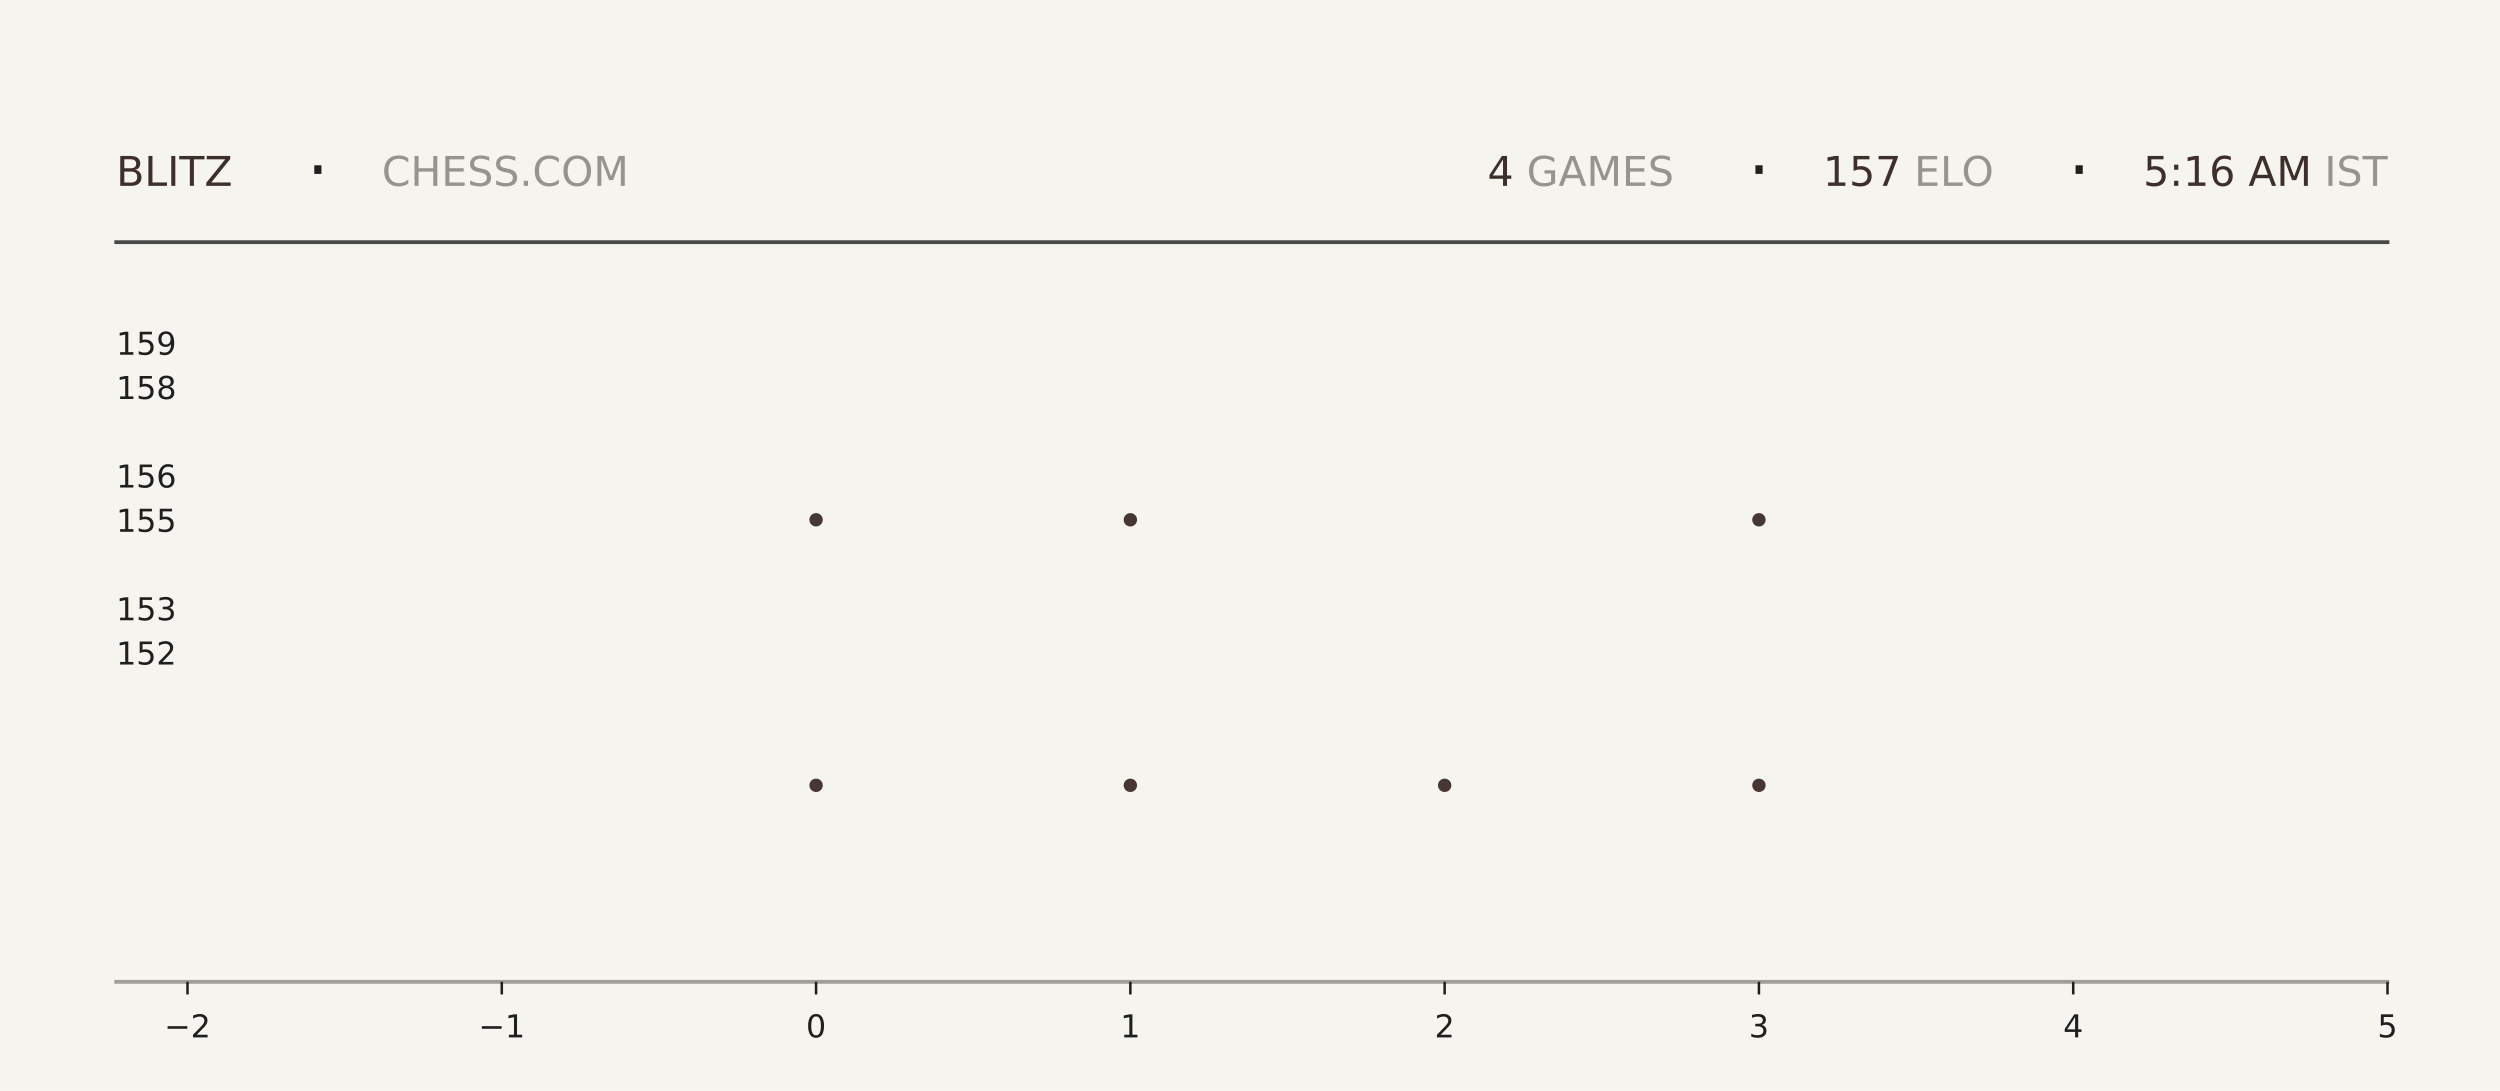
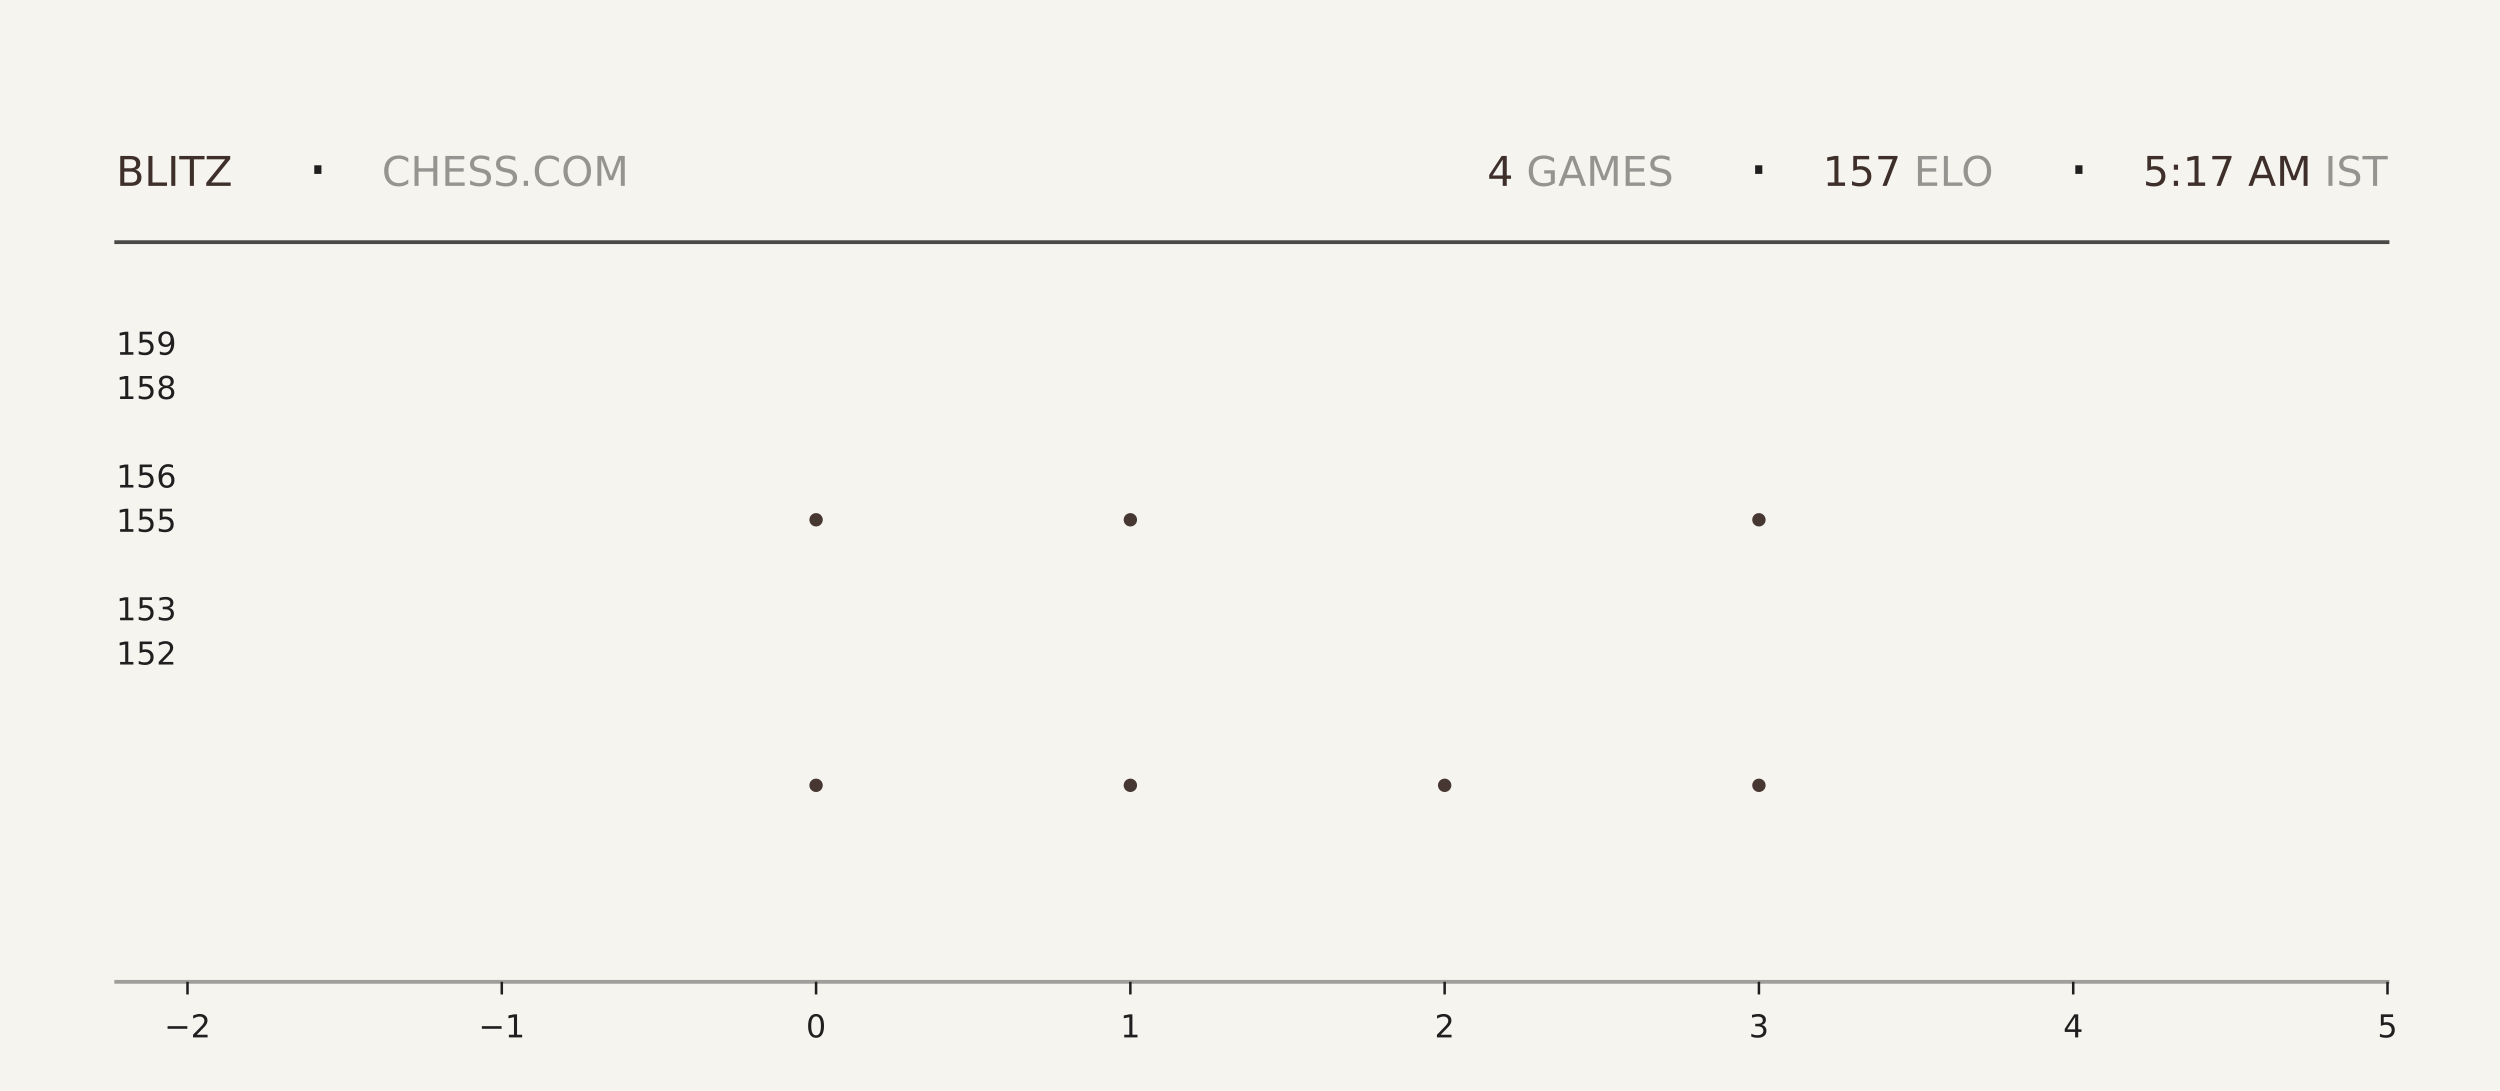
<svg xmlns="http://www.w3.org/2000/svg" xmlns:xlink="http://www.w3.org/1999/xlink" width="792pt" height="345.6pt" viewBox="0 0 792 345.6" version="1.1">
  <defs>
    <style type="text/css">*{stroke-linejoin: round; stroke-linecap: butt}</style>
  </defs>
  <g id="figure_1">
    <g id="patch_1">
      <path d="M 0 345.6  L 792 345.6  L 792 0  L 0 0  z " style="fill: #f6f4ef" />
    </g>
    <g id="axes_1">
      <g id="patch_2">
        <path d="M 59.4 311.04  L 756.36 311.04  L 756.36 103.68  L 59.4 103.68  z " style="fill: #f6f4ef" />
      </g>
      <g id="PathCollection_1">
        <defs>
-           <path id="mee330b36aa" d="M 0 2.121  C 0.563 2.121 1.102 1.898 1.5 1.5  C 1.898 1.102 2.121 0.563 2.121 0  C 2.121 -0.563 1.898 -1.102 1.5 -1.5  C 1.102 -1.898 0.563 -2.121 0 -2.121  C -0.563 -2.121 -1.102 -1.898 -1.5 -1.5  C -1.898 -1.102 -2.121 -0.563 -2.121 0  C -2.121 0.563 -1.898 1.102 -1.5 1.5  C -1.102 1.898 -0.563 2.121 0 2.121  z " />
-         </defs>
-         <g clip-path="url(#p5efeaa45c6)">
-           <use xlink:href="#mee330b36aa" x="258.531" y="248.79" style="fill: #3e2f2a; fill-opacity: 0.95" />
-           <use xlink:href="#mee330b36aa" x="258.531" y="164.668" style="fill: #3e2f2a; fill-opacity: 0.95" />
+           <path id="m30ecf9192b" d="M 0 2.121  C 0.563 2.121 1.102 1.898 1.5 1.5  C 1.898 1.102 2.121 0.563 2.121 0  C 2.121 -0.563 1.898 -1.102 1.5 -1.5  C 1.102 -1.898 0.563 -2.121 0 -2.121  C -0.563 -2.121 -1.102 -1.898 -1.5 -1.5  C -1.898 -1.102 -2.121 -0.563 -2.121 0  C -2.121 0.563 -1.898 1.102 -1.5 1.5  C -1.102 1.898 -0.563 2.121 0 2.121  z " />
+         </defs>
+         <g clip-path="url(#p26660318d0)">
+           <use xlink:href="#m30ecf9192b" x="258.531" y="248.79" style="fill: #3e2f2a; fill-opacity: 0.95" />
+           <use xlink:href="#m30ecf9192b" x="258.531" y="164.668" style="fill: #3e2f2a; fill-opacity: 0.95" />
        </g>
      </g>
      <g id="PathCollection_2">
-         <g clip-path="url(#p5efeaa45c6)">
-           <use xlink:href="#mee330b36aa" x="358.097" y="248.79" style="fill: #3e2f2a; fill-opacity: 0.95" />
-           <use xlink:href="#mee330b36aa" x="358.097" y="164.668" style="fill: #3e2f2a; fill-opacity: 0.95" />
-           <use xlink:href="#mee330b36aa" x="358.097" y="80.547" style="fill: #3e2f2a; fill-opacity: 0.95" />
+         <g clip-path="url(#p26660318d0)">
+           <use xlink:href="#m30ecf9192b" x="358.097" y="248.79" style="fill: #3e2f2a; fill-opacity: 0.95" />
+           <use xlink:href="#m30ecf9192b" x="358.097" y="164.668" style="fill: #3e2f2a; fill-opacity: 0.95" />
+           <use xlink:href="#m30ecf9192b" x="358.097" y="80.547" style="fill: #3e2f2a; fill-opacity: 0.95" />
        </g>
      </g>
      <g id="PathCollection_3">
-         <g clip-path="url(#p5efeaa45c6)">
-           <use xlink:href="#mee330b36aa" x="457.663" y="248.79" style="fill: #3e2f2a; fill-opacity: 0.95" />
+         <g clip-path="url(#p26660318d0)">
+           <use xlink:href="#m30ecf9192b" x="457.663" y="248.79" style="fill: #3e2f2a; fill-opacity: 0.95" />
        </g>
      </g>
      <g id="PathCollection_4">
-         <g clip-path="url(#p5efeaa45c6)">
-           <use xlink:href="#mee330b36aa" x="557.229" y="248.79" style="fill: #3e2f2a; fill-opacity: 0.95" />
-           <use xlink:href="#mee330b36aa" x="557.229" y="164.668" style="fill: #3e2f2a; fill-opacity: 0.95" />
-           <use xlink:href="#mee330b36aa" x="557.229" y="80.547" style="fill: #3e2f2a; fill-opacity: 0.95" />
+         <g clip-path="url(#p26660318d0)">
+           <use xlink:href="#m30ecf9192b" x="557.229" y="248.79" style="fill: #3e2f2a; fill-opacity: 0.95" />
+           <use xlink:href="#m30ecf9192b" x="557.229" y="164.668" style="fill: #3e2f2a; fill-opacity: 0.95" />
+           <use xlink:href="#m30ecf9192b" x="557.229" y="80.547" style="fill: #3e2f2a; fill-opacity: 0.95" />
        </g>
      </g>
      <g id="matplotlib.axis_1">
        <g id="xtick_1">
          <g id="line2d_1">
            <defs>
-               <path id="mf3f3f518db" d="M 0 0  L 0 4  " style="stroke: #1f1f1f; stroke-width: 0.8" />
+               <path id="mca91df253e" d="M 0 0  L 0 4  " style="stroke: #1f1f1f; stroke-width: 0.8" />
            </defs>
            <g>
-               <use xlink:href="#mf3f3f518db" x="59.4" y="311.04" style="fill: #1f1f1f; stroke: #1f1f1f; stroke-width: 0.8" />
+               <use xlink:href="#mca91df253e" x="59.4" y="311.04" style="fill: #1f1f1f; stroke: #1f1f1f; stroke-width: 0.8" />
            </g>
          </g>
          <g id="text_1">
            <g style="fill: #1f1f1f" transform="translate(52.02891 328.6384) scale(0.1 -0.1)">
              <defs>
                <path id="DejaVuSans-2212" d="M 678 2272  L 4684 2272  L 4684 1741  L 678 1741  L 678 2272  z " transform="scale(0.015625)" />
                <path id="DejaVuSans-32" d="M 1228 531  L 3431 531  L 3431 0  L 469 0  L 469 531  Q 828 903 1448 1529  Q 2069 2156 2228 2338  Q 2531 2678 2651 2914  Q 2772 3150 2772 3378  Q 2772 3750 2511 3984  Q 2250 4219 1831 4219  Q 1534 4219 1204 4116  Q 875 4013 500 3803  L 500 4441  Q 881 4594 1212 4672  Q 1544 4750 1819 4750  Q 2544 4750 2975 4387  Q 3406 4025 3406 3419  Q 3406 3131 3298 2873  Q 3191 2616 2906 2266  Q 2828 2175 2409 1742  Q 1991 1309 1228 531  z " transform="scale(0.015625)" />
              </defs>
              <use xlink:href="#DejaVuSans-2212" />
              <use xlink:href="#DejaVuSans-32" transform="translate(83.78906 0)" />
            </g>
          </g>
        </g>
        <g id="xtick_2">
          <g id="line2d_2">
            <g>
-               <use xlink:href="#mf3f3f518db" x="158.966" y="311.04" style="fill: #1f1f1f; stroke: #1f1f1f; stroke-width: 0.8" />
+               <use xlink:href="#mca91df253e" x="158.966" y="311.04" style="fill: #1f1f1f; stroke: #1f1f1f; stroke-width: 0.8" />
            </g>
          </g>
          <g id="text_2">
            <g style="fill: #1f1f1f" transform="translate(151.5946 328.6384) scale(0.1 -0.1)">
              <defs>
                <path id="DejaVuSans-31" d="M 794 531  L 1825 531  L 1825 4091  L 703 3866  L 703 4441  L 1819 4666  L 2450 4666  L 2450 531  L 3481 531  L 3481 0  L 794 0  L 794 531  z " transform="scale(0.015625)" />
              </defs>
              <use xlink:href="#DejaVuSans-2212" />
              <use xlink:href="#DejaVuSans-31" transform="translate(83.78906 0)" />
            </g>
          </g>
        </g>
        <g id="xtick_3">
          <g id="line2d_3">
            <g>
-               <use xlink:href="#mf3f3f518db" x="258.531" y="311.04" style="fill: #1f1f1f; stroke: #1f1f1f; stroke-width: 0.8" />
+               <use xlink:href="#mca91df253e" x="258.531" y="311.04" style="fill: #1f1f1f; stroke: #1f1f1f; stroke-width: 0.8" />
            </g>
          </g>
          <g id="text_3">
            <g style="fill: #1f1f1f" transform="translate(255.3502 328.6384) scale(0.1 -0.1)">
              <defs>
                <path id="DejaVuSans-30" d="M 2034 4250  Q 1547 4250 1301 3770  Q 1056 3291 1056 2328  Q 1056 1369 1301 889  Q 1547 409 2034 409  Q 2525 409 2770 889  Q 3016 1369 3016 2328  Q 3016 3291 2770 3770  Q 2525 4250 2034 4250  z M 2034 4750  Q 2819 4750 3233 4129  Q 3647 3509 3647 2328  Q 3647 1150 3233 529  Q 2819 -91 2034 -91  Q 1250 -91 836 529  Q 422 1150 422 2328  Q 422 3509 836 4129  Q 1250 4750 2034 4750  z " transform="scale(0.015625)" />
              </defs>
              <use xlink:href="#DejaVuSans-30" />
            </g>
          </g>
        </g>
        <g id="xtick_4">
          <g id="line2d_4">
            <g>
-               <use xlink:href="#mf3f3f518db" x="358.097" y="311.04" style="fill: #1f1f1f; stroke: #1f1f1f; stroke-width: 0.8" />
+               <use xlink:href="#mca91df253e" x="358.097" y="311.04" style="fill: #1f1f1f; stroke: #1f1f1f; stroke-width: 0.8" />
            </g>
          </g>
          <g id="text_4">
            <g style="fill: #1f1f1f" transform="translate(354.9159 328.6384) scale(0.1 -0.1)">
              <use xlink:href="#DejaVuSans-31" />
            </g>
          </g>
        </g>
        <g id="xtick_5">
          <g id="line2d_5">
            <g>
-               <use xlink:href="#mf3f3f518db" x="457.663" y="311.04" style="fill: #1f1f1f; stroke: #1f1f1f; stroke-width: 0.8" />
+               <use xlink:href="#mca91df253e" x="457.663" y="311.04" style="fill: #1f1f1f; stroke: #1f1f1f; stroke-width: 0.8" />
            </g>
          </g>
          <g id="text_5">
            <g style="fill: #1f1f1f" transform="translate(454.4816 328.6384) scale(0.1 -0.1)">
              <use xlink:href="#DejaVuSans-32" />
            </g>
          </g>
        </g>
        <g id="xtick_6">
          <g id="line2d_6">
            <g>
-               <use xlink:href="#mf3f3f518db" x="557.229" y="311.04" style="fill: #1f1f1f; stroke: #1f1f1f; stroke-width: 0.8" />
+               <use xlink:href="#mca91df253e" x="557.229" y="311.04" style="fill: #1f1f1f; stroke: #1f1f1f; stroke-width: 0.8" />
            </g>
          </g>
          <g id="text_6">
            <g style="fill: #1f1f1f" transform="translate(554.0473 328.6384) scale(0.1 -0.1)">
              <defs>
                <path id="DejaVuSans-33" d="M 2597 2516  Q 3050 2419 3304 2112  Q 3559 1806 3559 1356  Q 3559 666 3084 287  Q 2609 -91 1734 -91  Q 1441 -91 1130 -33  Q 819 25 488 141  L 488 750  Q 750 597 1062 519  Q 1375 441 1716 441  Q 2309 441 2620 675  Q 2931 909 2931 1356  Q 2931 1769 2642 2001  Q 2353 2234 1838 2234  L 1294 2234  L 1294 2753  L 1863 2753  Q 2328 2753 2575 2939  Q 2822 3125 2822 3475  Q 2822 3834 2567 4026  Q 2313 4219 1838 4219  Q 1578 4219 1281 4162  Q 984 4106 628 3988  L 628 4550  Q 988 4650 1302 4700  Q 1616 4750 1894 4750  Q 2613 4750 3031 4423  Q 3450 4097 3450 3541  Q 3450 3153 3228 2886  Q 3006 2619 2597 2516  z " transform="scale(0.015625)" />
              </defs>
              <use xlink:href="#DejaVuSans-33" />
            </g>
          </g>
        </g>
        <g id="xtick_7">
          <g id="line2d_7">
            <g>
-               <use xlink:href="#mf3f3f518db" x="656.794" y="311.04" style="fill: #1f1f1f; stroke: #1f1f1f; stroke-width: 0.8" />
+               <use xlink:href="#mca91df253e" x="656.794" y="311.04" style="fill: #1f1f1f; stroke: #1f1f1f; stroke-width: 0.8" />
            </g>
          </g>
          <g id="text_7">
            <g style="fill: #1f1f1f" transform="translate(653.613 328.6384) scale(0.1 -0.1)">
              <defs>
                <path id="DejaVuSans-34" d="M 2419 4116  L 825 1625  L 2419 1625  L 2419 4116  z M 2253 4666  L 3047 4666  L 3047 1625  L 3713 1625  L 3713 1100  L 3047 1100  L 3047 0  L 2419 0  L 2419 1100  L 313 1100  L 313 1709  L 2253 4666  z " transform="scale(0.015625)" />
              </defs>
              <use xlink:href="#DejaVuSans-34" />
            </g>
          </g>
        </g>
        <g id="xtick_8">
          <g id="line2d_8">
            <g>
-               <use xlink:href="#mf3f3f518db" x="756.36" y="311.04" style="fill: #1f1f1f; stroke: #1f1f1f; stroke-width: 0.8" />
+               <use xlink:href="#mca91df253e" x="756.36" y="311.04" style="fill: #1f1f1f; stroke: #1f1f1f; stroke-width: 0.8" />
            </g>
          </g>
          <g id="text_8">
            <g style="fill: #1f1f1f" transform="translate(753.1788 328.6384) scale(0.1 -0.1)">
              <defs>
                <path id="DejaVuSans-35" d="M 691 4666  L 3169 4666  L 3169 4134  L 1269 4134  L 1269 2991  Q 1406 3038 1543 3061  Q 1681 3084 1819 3084  Q 2600 3084 3056 2656  Q 3513 2228 3513 1497  Q 3513 744 3044 326  Q 2575 -91 1722 -91  Q 1428 -91 1123 -41  Q 819 9 494 109  L 494 744  Q 775 591 1075 516  Q 1375 441 1709 441  Q 2250 441 2565 725  Q 2881 1009 2881 1497  Q 2881 1984 2565 2268  Q 2250 2553 1709 2553  Q 1456 2553 1204 2497  Q 953 2441 691 2322  L 691 4666  z " transform="scale(0.015625)" />
              </defs>
              <use xlink:href="#DejaVuSans-35" />
            </g>
          </g>
        </g>
      </g>
      <g id="matplotlib.axis_2">
        <g id="ytick_1">
          <g id="line2d_9" />
          <g id="text_9">
            <g style="fill: #1f1f1f" transform="translate(36.8125 210.5283) scale(0.1 -0.1)">
              <use xlink:href="#DejaVuSans-31" />
              <use xlink:href="#DejaVuSans-35" transform="translate(63.62305 0)" />
              <use xlink:href="#DejaVuSans-32" transform="translate(127.2461 0)" />
            </g>
          </g>
        </g>
        <g id="ytick_2">
          <g id="line2d_10" />
          <g id="text_10">
            <g style="fill: #1f1f1f" transform="translate(36.8125 196.508) scale(0.1 -0.1)">
              <use xlink:href="#DejaVuSans-31" />
              <use xlink:href="#DejaVuSans-35" transform="translate(63.62305 0)" />
              <use xlink:href="#DejaVuSans-33" transform="translate(127.2461 0)" />
            </g>
          </g>
        </g>
        <g id="ytick_3">
          <g id="line2d_11" />
          <g id="text_11">
            <g style="fill: #1f1f1f" transform="translate(36.8125 168.4675) scale(0.1 -0.1)">
              <use xlink:href="#DejaVuSans-31" />
              <use xlink:href="#DejaVuSans-35" transform="translate(63.62305 0)" />
              <use xlink:href="#DejaVuSans-35" transform="translate(127.2461 0)" />
            </g>
          </g>
        </g>
        <g id="ytick_4">
          <g id="line2d_12" />
          <g id="text_12">
            <g style="fill: #1f1f1f" transform="translate(36.8125 154.4472) scale(0.1 -0.1)">
              <defs>
                <path id="DejaVuSans-36" d="M 2113 2584  Q 1688 2584 1439 2293  Q 1191 2003 1191 1497  Q 1191 994 1439 701  Q 1688 409 2113 409  Q 2538 409 2786 701  Q 3034 994 3034 1497  Q 3034 2003 2786 2293  Q 2538 2584 2113 2584  z M 3366 4563  L 3366 3988  Q 3128 4100 2886 4159  Q 2644 4219 2406 4219  Q 1781 4219 1451 3797  Q 1122 3375 1075 2522  Q 1259 2794 1537 2939  Q 1816 3084 2150 3084  Q 2853 3084 3261 2657  Q 3669 2231 3669 1497  Q 3669 778 3244 343  Q 2819 -91 2113 -91  Q 1303 -91 875 529  Q 447 1150 447 2328  Q 447 3434 972 4092  Q 1497 4750 2381 4750  Q 2619 4750 2861 4703  Q 3103 4656 3366 4563  z " transform="scale(0.015625)" />
              </defs>
              <use xlink:href="#DejaVuSans-31" />
              <use xlink:href="#DejaVuSans-35" transform="translate(63.62305 0)" />
              <use xlink:href="#DejaVuSans-36" transform="translate(127.2461 0)" />
            </g>
          </g>
        </g>
        <g id="ytick_5">
          <g id="line2d_13" />
          <g id="text_13">
            <g style="fill: #1f1f1f" transform="translate(36.8125 126.4066) scale(0.1 -0.1)">
              <defs>
                <path id="DejaVuSans-38" d="M 2034 2216  Q 1584 2216 1326 1975  Q 1069 1734 1069 1313  Q 1069 891 1326 650  Q 1584 409 2034 409  Q 2484 409 2743 651  Q 3003 894 3003 1313  Q 3003 1734 2745 1975  Q 2488 2216 2034 2216  z M 1403 2484  Q 997 2584 770 2862  Q 544 3141 544 3541  Q 544 4100 942 4425  Q 1341 4750 2034 4750  Q 2731 4750 3128 4425  Q 3525 4100 3525 3541  Q 3525 3141 3298 2862  Q 3072 2584 2669 2484  Q 3125 2378 3379 2068  Q 3634 1759 3634 1313  Q 3634 634 3220 271  Q 2806 -91 2034 -91  Q 1263 -91 848 271  Q 434 634 434 1313  Q 434 1759 690 2068  Q 947 2378 1403 2484  z M 1172 3481  Q 1172 3119 1398 2916  Q 1625 2713 2034 2713  Q 2441 2713 2670 2916  Q 2900 3119 2900 3481  Q 2900 3844 2670 4047  Q 2441 4250 2034 4250  Q 1625 4250 1398 4047  Q 1172 3844 1172 3481  z " transform="scale(0.015625)" />
              </defs>
              <use xlink:href="#DejaVuSans-31" />
              <use xlink:href="#DejaVuSans-35" transform="translate(63.62305 0)" />
              <use xlink:href="#DejaVuSans-38" transform="translate(127.2461 0)" />
            </g>
          </g>
        </g>
        <g id="ytick_6">
          <g id="line2d_14" />
          <g id="text_14">
            <g style="fill: #1f1f1f" transform="translate(36.8125 112.3863) scale(0.1 -0.1)">
              <defs>
                <path id="DejaVuSans-39" d="M 703 97  L 703 672  Q 941 559 1184 500  Q 1428 441 1663 441  Q 2288 441 2617 861  Q 2947 1281 2994 2138  Q 2813 1869 2534 1725  Q 2256 1581 1919 1581  Q 1219 1581 811 2004  Q 403 2428 403 3163  Q 403 3881 828 4315  Q 1253 4750 1959 4750  Q 2769 4750 3195 4129  Q 3622 3509 3622 2328  Q 3622 1225 3098 567  Q 2575 -91 1691 -91  Q 1453 -91 1209 -44  Q 966 3 703 97  z M 1959 2075  Q 2384 2075 2632 2365  Q 2881 2656 2881 3163  Q 2881 3666 2632 3958  Q 2384 4250 1959 4250  Q 1534 4250 1286 3958  Q 1038 3666 1038 3163  Q 1038 2656 1286 2365  Q 1534 2075 1959 2075  z " transform="scale(0.015625)" />
              </defs>
              <use xlink:href="#DejaVuSans-31" />
              <use xlink:href="#DejaVuSans-35" transform="translate(63.62305 0)" />
              <use xlink:href="#DejaVuSans-39" transform="translate(127.2461 0)" />
            </g>
          </g>
        </g>
      </g>
    </g>
    <g id="line2d_15">
      <path d="M 36.82 76.723  L 756.36 76.723  " style="fill: none; stroke: #1f1f1f; stroke-opacity: 0.8; stroke-width: 1.2; stroke-linecap: square" />
    </g>
    <g id="line2d_16">
      <path d="M 36.82 311.04  L 756.36 311.04  " style="fill: none; stroke: #1f1f1f; stroke-opacity: 0.4; stroke-width: 1.2; stroke-linecap: square" />
    </g>
    <g id="text_15">
      <g style="fill: #3e2f2a" transform="translate(36.82 58.88319) scale(0.13 -0.13)">
        <defs>
          <path id="DejaVuSans-42" d="M 1259 2228  L 1259 519  L 2272 519  Q 2781 519 3026 730  Q 3272 941 3272 1375  Q 3272 1813 3026 2020  Q 2781 2228 2272 2228  L 1259 2228  z M 1259 4147  L 1259 2741  L 2194 2741  Q 2656 2741 2882 2914  Q 3109 3088 3109 3444  Q 3109 3797 2882 3972  Q 2656 4147 2194 4147  L 1259 4147  z M 628 4666  L 2241 4666  Q 2963 4666 3353 4366  Q 3744 4066 3744 3513  Q 3744 3084 3544 2831  Q 3344 2578 2956 2516  Q 3422 2416 3680 2098  Q 3938 1781 3938 1306  Q 3938 681 3513 340  Q 3088 0 2303 0  L 628 0  L 628 4666  z " transform="scale(0.015625)" />
          <path id="DejaVuSans-4c" d="M 628 4666  L 1259 4666  L 1259 531  L 3531 531  L 3531 0  L 628 0  L 628 4666  z " transform="scale(0.015625)" />
          <path id="DejaVuSans-49" d="M 628 4666  L 1259 4666  L 1259 0  L 628 0  L 628 4666  z " transform="scale(0.015625)" />
          <path id="DejaVuSans-54" d="M -19 4666  L 3928 4666  L 3928 4134  L 2272 4134  L 2272 0  L 1638 0  L 1638 4134  L -19 4134  L -19 4666  z " transform="scale(0.015625)" />
          <path id="DejaVuSans-5a" d="M 359 4666  L 4025 4666  L 4025 4184  L 1075 531  L 4097 531  L 4097 0  L 288 0  L 288 481  L 3238 4134  L 359 4134  L 359 4666  z " transform="scale(0.015625)" />
        </defs>
        <use xlink:href="#DejaVuSans-42" />
        <use xlink:href="#DejaVuSans-4c" transform="translate(68.60352 0)" />
        <use xlink:href="#DejaVuSans-49" transform="translate(124.3164 0)" />
        <use xlink:href="#DejaVuSans-54" transform="translate(153.8086 0)" />
        <use xlink:href="#DejaVuSans-5a" transform="translate(214.8926 0)" />
      </g>
    </g>
    <g id="text_16">
      <g style="fill: #1f1f1f" transform="translate(97.21 61.36662) scale(0.22 -0.22)">
        <defs>
          <path id="DejaVuSans-b7" d="M 684 2619  L 1344 2619  L 1344 1825  L 684 1825  L 684 2619  z " transform="scale(0.015625)" />
        </defs>
        <use xlink:href="#DejaVuSans-b7" />
      </g>
    </g>
    <g id="text_17">
      <g style="fill: #1f1f1f; opacity: 0.45" transform="translate(120.97 58.88319) scale(0.13 -0.13)">
        <defs>
          <path id="DejaVuSans-43" d="M 4122 4306  L 4122 3641  Q 3803 3938 3442 4084  Q 3081 4231 2675 4231  Q 1875 4231 1450 3742  Q 1025 3253 1025 2328  Q 1025 1406 1450 917  Q 1875 428 2675 428  Q 3081 428 3442 575  Q 3803 722 4122 1019  L 4122 359  Q 3791 134 3420 21  Q 3050 -91 2638 -91  Q 1578 -91 968 557  Q 359 1206 359 2328  Q 359 3453 968 4101  Q 1578 4750 2638 4750  Q 3056 4750 3426 4639  Q 3797 4528 4122 4306  z " transform="scale(0.015625)" />
          <path id="DejaVuSans-48" d="M 628 4666  L 1259 4666  L 1259 2753  L 3553 2753  L 3553 4666  L 4184 4666  L 4184 0  L 3553 0  L 3553 2222  L 1259 2222  L 1259 0  L 628 0  L 628 4666  z " transform="scale(0.015625)" />
          <path id="DejaVuSans-45" d="M 628 4666  L 3578 4666  L 3578 4134  L 1259 4134  L 1259 2753  L 3481 2753  L 3481 2222  L 1259 2222  L 1259 531  L 3634 531  L 3634 0  L 628 0  L 628 4666  z " transform="scale(0.015625)" />
          <path id="DejaVuSans-53" d="M 3425 4513  L 3425 3897  Q 3066 4069 2747 4153  Q 2428 4238 2131 4238  Q 1616 4238 1336 4038  Q 1056 3838 1056 3469  Q 1056 3159 1242 3001  Q 1428 2844 1947 2747  L 2328 2669  Q 3034 2534 3370 2195  Q 3706 1856 3706 1288  Q 3706 609 3251 259  Q 2797 -91 1919 -91  Q 1588 -91 1214 -16  Q 841 59 441 206  L 441 856  Q 825 641 1194 531  Q 1563 422 1919 422  Q 2459 422 2753 634  Q 3047 847 3047 1241  Q 3047 1584 2836 1778  Q 2625 1972 2144 2069  L 1759 2144  Q 1053 2284 737 2584  Q 422 2884 422 3419  Q 422 4038 858 4394  Q 1294 4750 2059 4750  Q 2388 4750 2728 4690  Q 3069 4631 3425 4513  z " transform="scale(0.015625)" />
          <path id="DejaVuSans-2e" d="M 684 794  L 1344 794  L 1344 0  L 684 0  L 684 794  z " transform="scale(0.015625)" />
          <path id="DejaVuSans-4f" d="M 2522 4238  Q 1834 4238 1429 3725  Q 1025 3213 1025 2328  Q 1025 1447 1429 934  Q 1834 422 2522 422  Q 3209 422 3611 934  Q 4013 1447 4013 2328  Q 4013 3213 3611 3725  Q 3209 4238 2522 4238  z M 2522 4750  Q 3503 4750 4090 4092  Q 4678 3434 4678 2328  Q 4678 1225 4090 567  Q 3503 -91 2522 -91  Q 1538 -91 948 565  Q 359 1222 359 2328  Q 359 3434 948 4092  Q 1538 4750 2522 4750  z " transform="scale(0.015625)" />
          <path id="DejaVuSans-4d" d="M 628 4666  L 1569 4666  L 2759 1491  L 3956 4666  L 4897 4666  L 4897 0  L 4281 0  L 4281 4097  L 3078 897  L 2444 897  L 1241 4097  L 1241 0  L 628 0  L 628 4666  z " transform="scale(0.015625)" />
        </defs>
        <use xlink:href="#DejaVuSans-43" />
        <use xlink:href="#DejaVuSans-48" transform="translate(69.82422 0)" />
        <use xlink:href="#DejaVuSans-45" transform="translate(145.0195 0)" />
        <use xlink:href="#DejaVuSans-53" transform="translate(208.2031 0)" />
        <use xlink:href="#DejaVuSans-53" transform="translate(271.6797 0)" />
        <use xlink:href="#DejaVuSans-2e" transform="translate(335.1562 0)" />
        <use xlink:href="#DejaVuSans-43" transform="translate(366.9434 0)" />
        <use xlink:href="#DejaVuSans-4f" transform="translate(436.7676 0)" />
        <use xlink:href="#DejaVuSans-4d" transform="translate(515.4785 0)" />
      </g>
    </g>
    <g id="text_18">
-       <g style="fill: #3e2f2a" transform="translate(471.24 58.88319) scale(0.13 -0.13)">
+       <g style="fill: #3e2f2a" transform="translate(471.15 58.88319) scale(0.13 -0.13)">
        <use xlink:href="#DejaVuSans-34" />
      </g>
    </g>
    <g id="text_19">
-       <g style="fill: #1f1f1f; opacity: 0.45" transform="translate(479.52 58.88319) scale(0.13 -0.13)">
+       <g style="fill: #1f1f1f; opacity: 0.45" transform="translate(479.43 58.88319) scale(0.13 -0.13)">
        <defs>
          <path id="DejaVuSans-20" transform="scale(0.015625)" />
          <path id="DejaVuSans-47" d="M 3809 666  L 3809 1919  L 2778 1919  L 2778 2438  L 4434 2438  L 4434 434  Q 4069 175 3628 42  Q 3188 -91 2688 -91  Q 1594 -91 976 548  Q 359 1188 359 2328  Q 359 3472 976 4111  Q 1594 4750 2688 4750  Q 3144 4750 3555 4637  Q 3966 4525 4313 4306  L 4313 3634  Q 3963 3931 3569 4081  Q 3175 4231 2741 4231  Q 1884 4231 1454 3753  Q 1025 3275 1025 2328  Q 1025 1384 1454 906  Q 1884 428 2741 428  Q 3075 428 3337 486  Q 3600 544 3809 666  z " transform="scale(0.015625)" />
          <path id="DejaVuSans-41" d="M 2188 4044  L 1331 1722  L 3047 1722  L 2188 4044  z M 1831 4666  L 2547 4666  L 4325 0  L 3669 0  L 3244 1197  L 1141 1197  L 716 0  L 50 0  L 1831 4666  z " transform="scale(0.015625)" />
        </defs>
        <use xlink:href="#DejaVuSans-20" />
        <use xlink:href="#DejaVuSans-47" transform="translate(31.78711 0)" />
        <use xlink:href="#DejaVuSans-41" transform="translate(109.2773 0)" />
        <use xlink:href="#DejaVuSans-4d" transform="translate(177.6855 0)" />
        <use xlink:href="#DejaVuSans-45" transform="translate(263.9648 0)" />
        <use xlink:href="#DejaVuSans-53" transform="translate(327.1484 0)" />
      </g>
    </g>
    <g id="text_20">
-       <g style="fill: #1f1f1f" transform="translate(553.77 61.36662) scale(0.22 -0.22)">
+       <g style="fill: #1f1f1f" transform="translate(553.68 61.36662) scale(0.22 -0.22)">
        <use xlink:href="#DejaVuSans-b7" />
      </g>
    </g>
    <g id="text_21">
-       <g style="fill: #3e2f2a" transform="translate(577.53 58.88319) scale(0.13 -0.13)">
+       <g style="fill: #3e2f2a" transform="translate(577.44 58.88319) scale(0.13 -0.13)">
        <defs>
          <path id="DejaVuSans-37" d="M 525 4666  L 3525 4666  L 3525 4397  L 1831 0  L 1172 0  L 2766 4134  L 525 4134  L 525 4666  z " transform="scale(0.015625)" />
        </defs>
        <use xlink:href="#DejaVuSans-31" />
        <use xlink:href="#DejaVuSans-35" transform="translate(63.62305 0)" />
        <use xlink:href="#DejaVuSans-37" transform="translate(127.2461 0)" />
      </g>
    </g>
    <g id="text_22">
-       <g style="fill: #1f1f1f; opacity: 0.45" transform="translate(602.28 58.88319) scale(0.13 -0.13)">
+       <g style="fill: #1f1f1f; opacity: 0.45" transform="translate(602.19 58.88319) scale(0.13 -0.13)">
        <use xlink:href="#DejaVuSans-20" />
        <use xlink:href="#DejaVuSans-45" transform="translate(31.78711 0)" />
        <use xlink:href="#DejaVuSans-4c" transform="translate(94.9707 0)" />
        <use xlink:href="#DejaVuSans-4f" transform="translate(147.0586 0)" />
      </g>
    </g>
    <g id="text_23">
-       <g style="fill: #1f1f1f" transform="translate(655.2 61.36662) scale(0.22 -0.22)">
+       <g style="fill: #1f1f1f" transform="translate(655.11 61.36662) scale(0.22 -0.22)">
        <use xlink:href="#DejaVuSans-b7" />
      </g>
    </g>
    <g id="text_24">
-       <g style="fill: #3e2f2a" transform="translate(678.96 58.88319) scale(0.13 -0.13)">
+       <g style="fill: #3e2f2a" transform="translate(678.87 58.88319) scale(0.13 -0.13)">
        <defs>
          <path id="DejaVuSans-3a" d="M 750 794  L 1409 794  L 1409 0  L 750 0  L 750 794  z M 750 3309  L 1409 3309  L 1409 2516  L 750 2516  L 750 3309  z " transform="scale(0.015625)" />
        </defs>
        <use xlink:href="#DejaVuSans-35" />
        <use xlink:href="#DejaVuSans-3a" transform="translate(63.62305 0)" />
        <use xlink:href="#DejaVuSans-31" transform="translate(97.31445 0)" />
-         <use xlink:href="#DejaVuSans-36" transform="translate(160.9375 0)" />
+         <use xlink:href="#DejaVuSans-37" transform="translate(160.9375 0)" />
        <use xlink:href="#DejaVuSans-20" transform="translate(224.5605 0)" />
        <use xlink:href="#DejaVuSans-41" transform="translate(256.3477 0)" />
        <use xlink:href="#DejaVuSans-4d" transform="translate(324.7559 0)" />
      </g>
    </g>
    <g id="text_25">
      <g style="fill: #1f1f1f; opacity: 0.45" transform="translate(732.24 58.88319) scale(0.13 -0.13)">
        <use xlink:href="#DejaVuSans-20" />
        <use xlink:href="#DejaVuSans-49" transform="translate(31.78711 0)" />
        <use xlink:href="#DejaVuSans-53" transform="translate(61.2793 0)" />
        <use xlink:href="#DejaVuSans-54" transform="translate(124.7559 0)" />
      </g>
    </g>
  </g>
  <defs>
-     <clipPath id="p5efeaa45c6">
+     <clipPath id="p26660318d0">
      <rect x="59.4" y="103.68" width="696.96" height="207.36" />
    </clipPath>
  </defs>
</svg>
